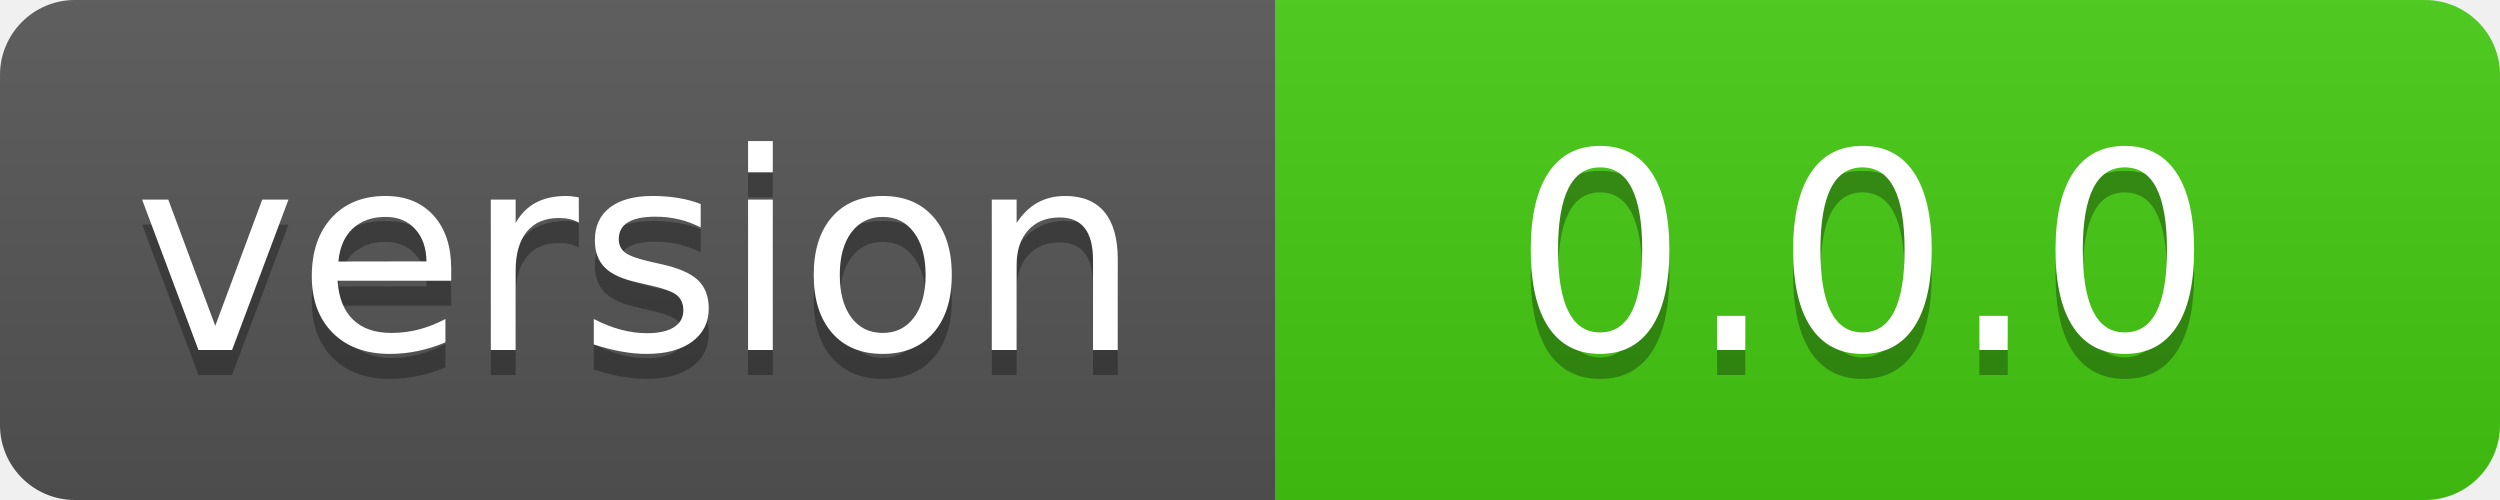
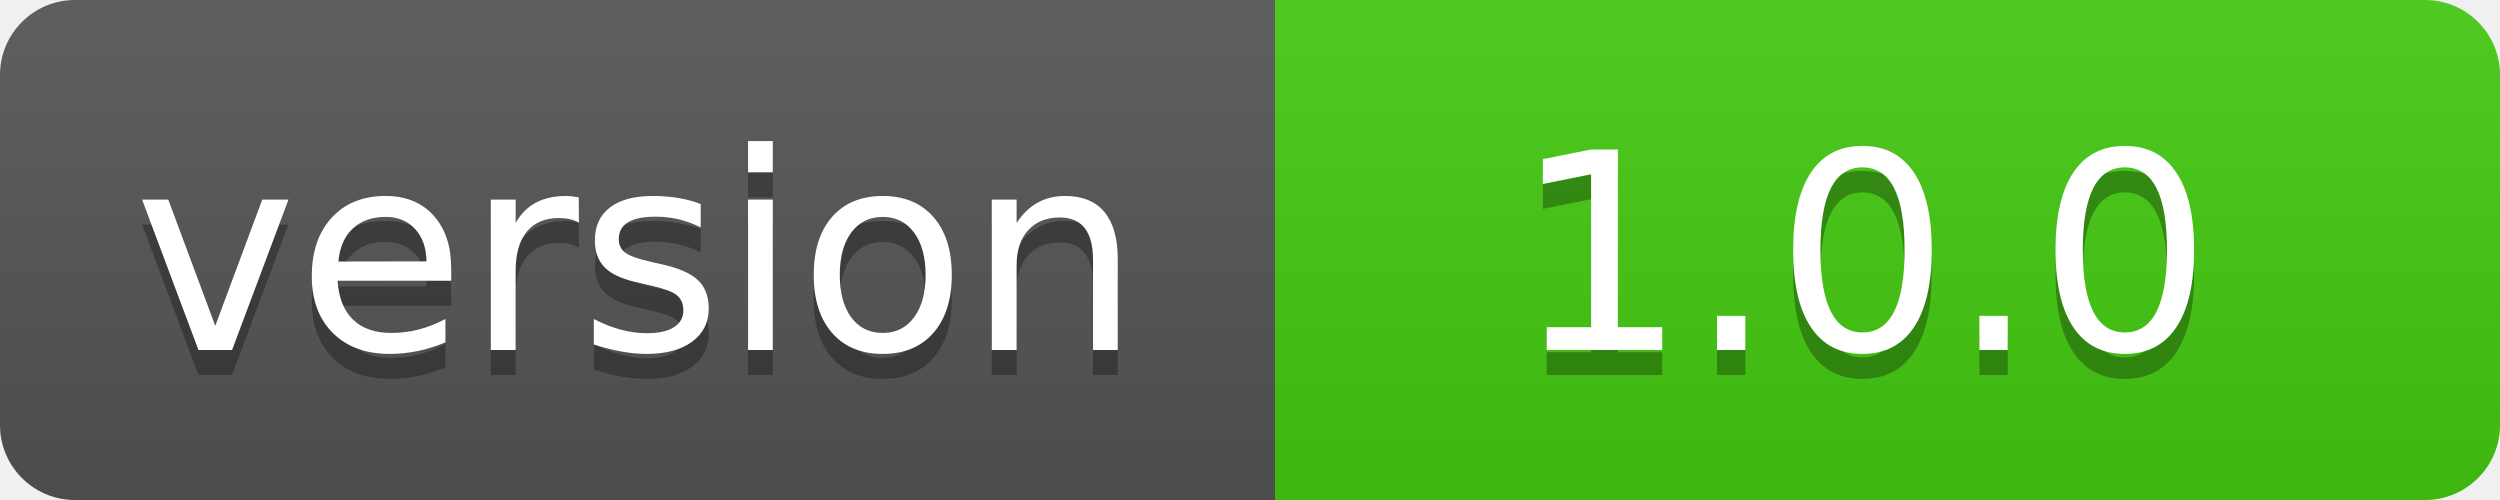
- <svg xmlns="http://www.w3.org/2000/svg" width="100" height="20" role="img" aria-label="version: 0.0.0">
+ <svg xmlns="http://www.w3.org/2000/svg" width="100" height="20" role="img" aria-label="version: 1.0.0">
  <linearGradient id="s" x2="0" y2="100%">
    <stop offset="0" stop-color="#bbb" stop-opacity=".1" />
    <stop offset="1" stop-opacity=".1" />
  </linearGradient>
  <clipPath id="r">
    <rect width="100" height="20" rx="3" fill="#fff" />
  </clipPath>
  <g clip-path="url(#r)">
    <rect width="51" height="20" fill="#555" />
    <rect x="51" width="49" height="20" fill="#4c1" />
    <rect width="100" height="20" fill="url(#s)" />
  </g>
  <g fill="#fff" text-anchor="middle" font-family="Verdana,Geneva,DejaVu Sans,sans-serif" text-rendering="geometricPrecision" font-size="110">
    <text aria-hidden="true" x="255" y="150" fill="#010101" fill-opacity=".3" transform="scale(.1)" textLength="410">version</text>
    <text x="255" y="140" transform="scale(.1)" textLength="410">version</text>
-     <text aria-hidden="true" x="745" y="150" fill="#010101" fill-opacity=".3" transform="scale(.1)" textLength="390">0.0.0</text>
-     <text x="745" y="140" transform="scale(.1)" textLength="390">0.0.0</text>
+     <text aria-hidden="true" x="745" y="150" fill="#010101" fill-opacity=".3" transform="scale(.1)" textLength="390">1.0.0</text>
+     <text x="745" y="140" transform="scale(.1)" textLength="390">1.0.0</text>
  </g>
</svg>
